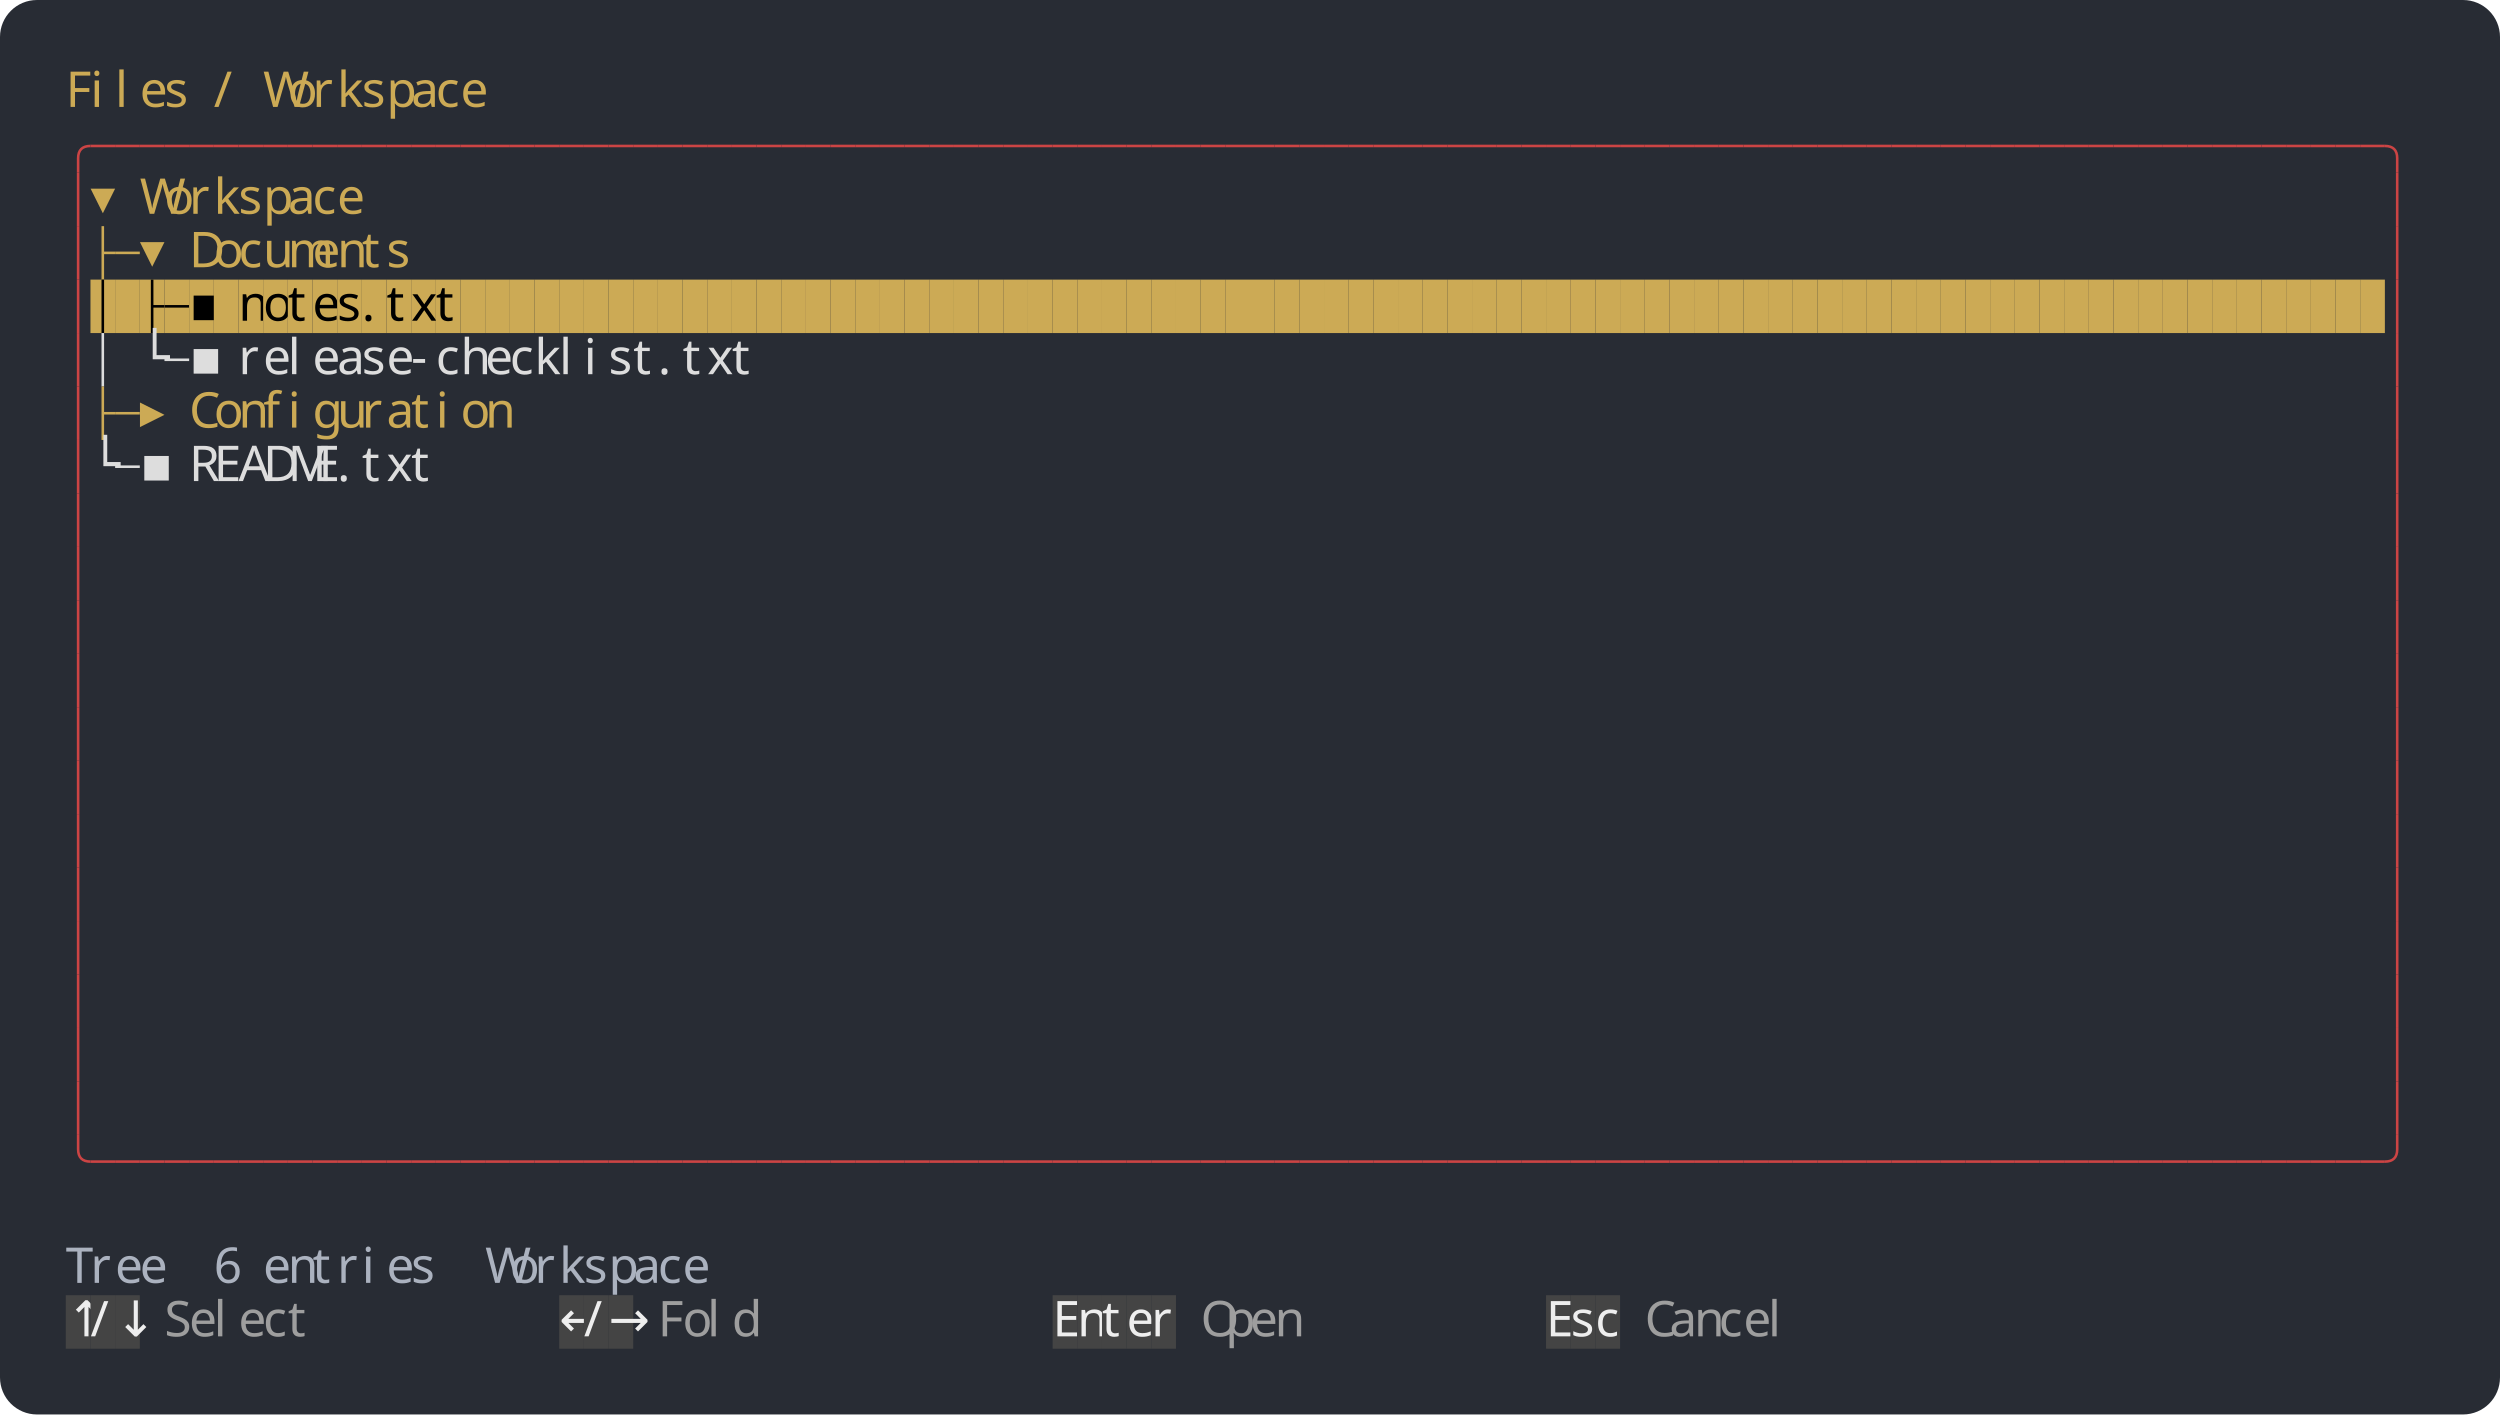
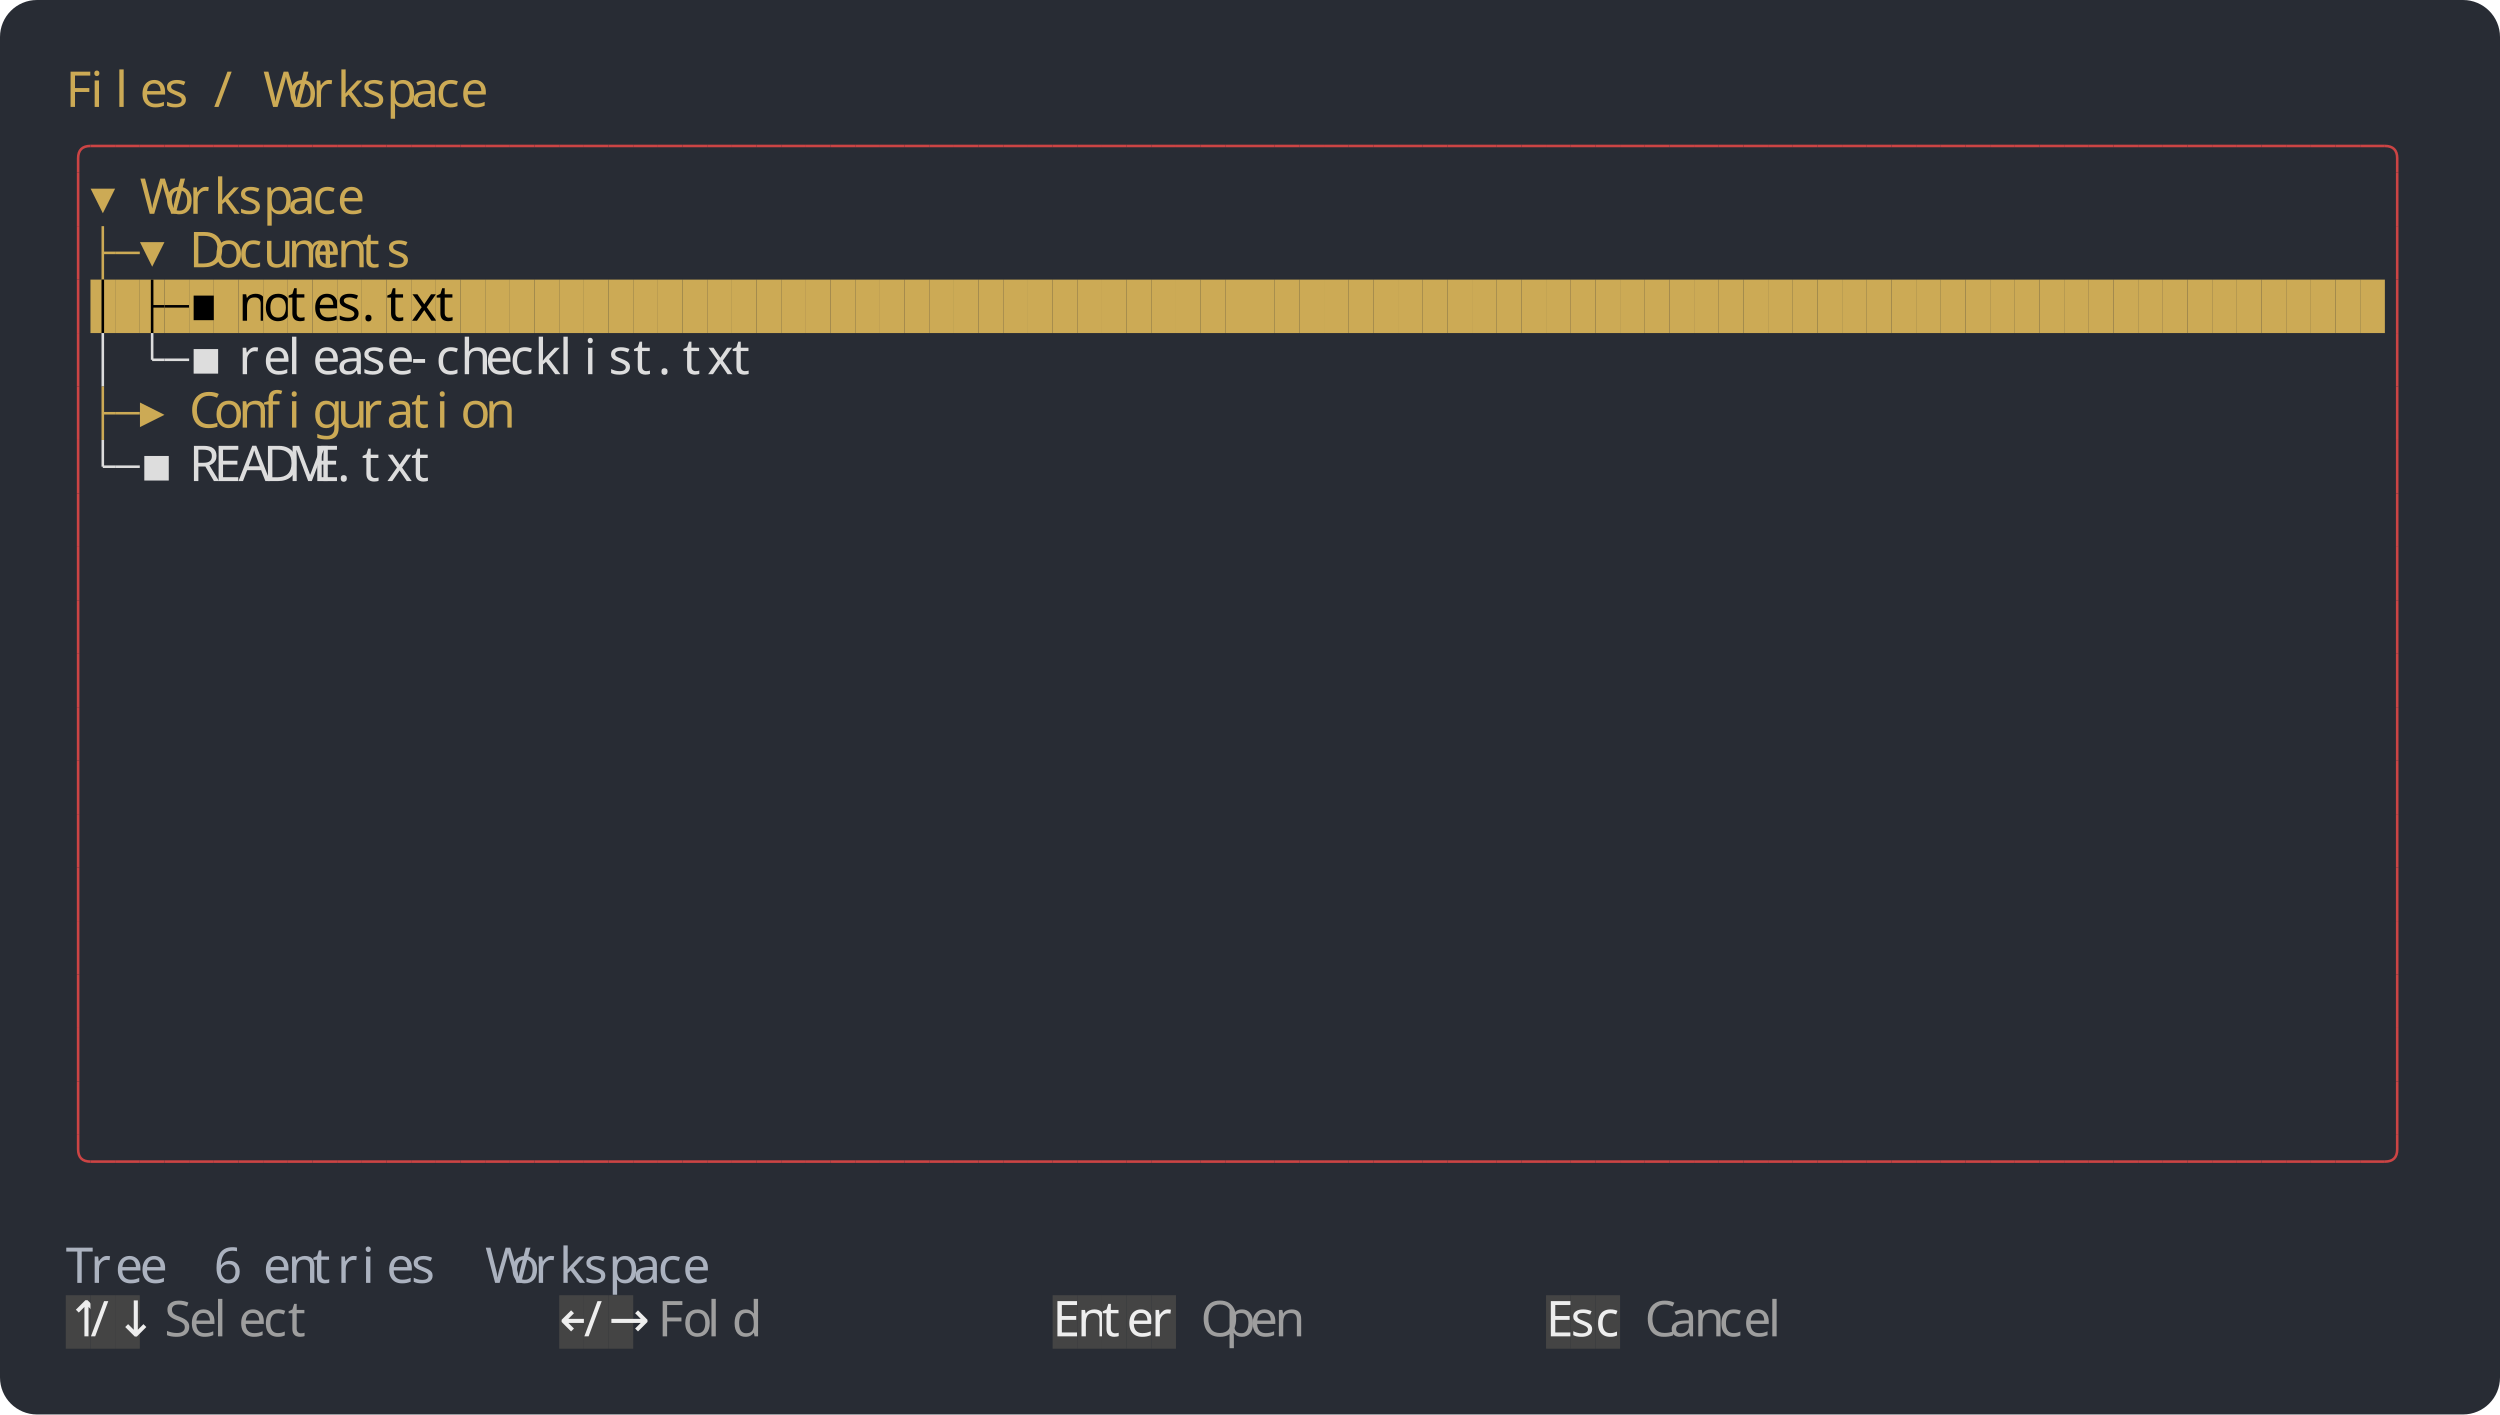
<svg xmlns="http://www.w3.org/2000/svg" width="1216" height="688" viewBox="0 0 1216 688">
  <rect width="1216" height="688" rx="18" fill="#282c34" />
  <g font-family="Agave" font-size="24">
    <text x="32" y="52" fill="#ccaa55">F</text>
    <text x="44" y="52" fill="#ccaa55">i</text>
    <text x="56" y="52" fill="#ccaa55">l</text>
    <text x="68" y="52" fill="#ccaa55">e</text>
    <text x="80" y="52" fill="#ccaa55">s</text>
    <text x="104" y="52" fill="#ccaa55">/</text>
    <text x="128" y="52" fill="#ccaa55">W</text>
    <text x="140" y="52" fill="#ccaa55">o</text>
    <text x="152" y="52" fill="#ccaa55">r</text>
    <text x="164" y="52" fill="#ccaa55">k</text>
    <text x="176" y="52" fill="#ccaa55">s</text>
    <text x="188" y="52" fill="#ccaa55">p</text>
    <text x="200" y="52" fill="#ccaa55">a</text>
    <text x="212" y="52" fill="#ccaa55">c</text>
    <text x="224" y="52" fill="#ccaa55">e</text>
    <path fill="none" stroke="#cc4444" stroke-width="1.25" d="M 38 84 v -7 q 0 -6 6 -6" />
    <path fill="none" stroke="#cc4444" stroke-width="1.25" d="M 44 71 h 12" />
    <path fill="none" stroke="#cc4444" stroke-width="1.25" d="M 56 71 h 12" />
    <path fill="none" stroke="#cc4444" stroke-width="1.25" d="M 68 71 h 12" />
    <path fill="none" stroke="#cc4444" stroke-width="1.25" d="M 80 71 h 12" />
    <path fill="none" stroke="#cc4444" stroke-width="1.25" d="M 92 71 h 12" />
    <path fill="none" stroke="#cc4444" stroke-width="1.25" d="M 104 71 h 12" />
    <path fill="none" stroke="#cc4444" stroke-width="1.25" d="M 116 71 h 12" />
    <path fill="none" stroke="#cc4444" stroke-width="1.25" d="M 128 71 h 12" />
    <path fill="none" stroke="#cc4444" stroke-width="1.25" d="M 140 71 h 12" />
    <path fill="none" stroke="#cc4444" stroke-width="1.25" d="M 152 71 h 12" />
    <path fill="none" stroke="#cc4444" stroke-width="1.25" d="M 164 71 h 12" />
    <path fill="none" stroke="#cc4444" stroke-width="1.25" d="M 176 71 h 12" />
    <path fill="none" stroke="#cc4444" stroke-width="1.25" d="M 188 71 h 12" />
    <path fill="none" stroke="#cc4444" stroke-width="1.25" d="M 200 71 h 12" />
    <path fill="none" stroke="#cc4444" stroke-width="1.25" d="M 212 71 h 12" />
    <path fill="none" stroke="#cc4444" stroke-width="1.25" d="M 224 71 h 12" />
    <path fill="none" stroke="#cc4444" stroke-width="1.25" d="M 236 71 h 12" />
    <path fill="none" stroke="#cc4444" stroke-width="1.25" d="M 248 71 h 12" />
    <path fill="none" stroke="#cc4444" stroke-width="1.25" d="M 260 71 h 12" />
    <path fill="none" stroke="#cc4444" stroke-width="1.25" d="M 272 71 h 12" />
    <path fill="none" stroke="#cc4444" stroke-width="1.25" d="M 284 71 h 12" />
    <path fill="none" stroke="#cc4444" stroke-width="1.25" d="M 296 71 h 12" />
    <path fill="none" stroke="#cc4444" stroke-width="1.25" d="M 308 71 h 12" />
    <path fill="none" stroke="#cc4444" stroke-width="1.25" d="M 320 71 h 12" />
    <path fill="none" stroke="#cc4444" stroke-width="1.25" d="M 332 71 h 12" />
    <path fill="none" stroke="#cc4444" stroke-width="1.25" d="M 344 71 h 12" />
    <path fill="none" stroke="#cc4444" stroke-width="1.25" d="M 356 71 h 12" />
    <path fill="none" stroke="#cc4444" stroke-width="1.25" d="M 368 71 h 12" />
    <path fill="none" stroke="#cc4444" stroke-width="1.25" d="M 380 71 h 12" />
    <path fill="none" stroke="#cc4444" stroke-width="1.25" d="M 392 71 h 12" />
    <path fill="none" stroke="#cc4444" stroke-width="1.25" d="M 404 71 h 12" />
    <path fill="none" stroke="#cc4444" stroke-width="1.25" d="M 416 71 h 12" />
    <path fill="none" stroke="#cc4444" stroke-width="1.25" d="M 428 71 h 12" />
    <path fill="none" stroke="#cc4444" stroke-width="1.25" d="M 440 71 h 12" />
    <path fill="none" stroke="#cc4444" stroke-width="1.25" d="M 452 71 h 12" />
    <path fill="none" stroke="#cc4444" stroke-width="1.25" d="M 464 71 h 12" />
    <path fill="none" stroke="#cc4444" stroke-width="1.25" d="M 476 71 h 12" />
    <path fill="none" stroke="#cc4444" stroke-width="1.25" d="M 488 71 h 12" />
    <path fill="none" stroke="#cc4444" stroke-width="1.25" d="M 500 71 h 12" />
    <path fill="none" stroke="#cc4444" stroke-width="1.25" d="M 512 71 h 12" />
    <path fill="none" stroke="#cc4444" stroke-width="1.25" d="M 524 71 h 12" />
    <path fill="none" stroke="#cc4444" stroke-width="1.25" d="M 536 71 h 12" />
    <path fill="none" stroke="#cc4444" stroke-width="1.25" d="M 548 71 h 12" />
    <path fill="none" stroke="#cc4444" stroke-width="1.25" d="M 560 71 h 12" />
    <path fill="none" stroke="#cc4444" stroke-width="1.25" d="M 572 71 h 12" />
    <path fill="none" stroke="#cc4444" stroke-width="1.25" d="M 584 71 h 12" />
    <path fill="none" stroke="#cc4444" stroke-width="1.25" d="M 596 71 h 12" />
    <path fill="none" stroke="#cc4444" stroke-width="1.25" d="M 608 71 h 12" />
    <path fill="none" stroke="#cc4444" stroke-width="1.25" d="M 620 71 h 12" />
    <path fill="none" stroke="#cc4444" stroke-width="1.25" d="M 632 71 h 12" />
    <path fill="none" stroke="#cc4444" stroke-width="1.25" d="M 644 71 h 12" />
    <path fill="none" stroke="#cc4444" stroke-width="1.25" d="M 656 71 h 12" />
    <path fill="none" stroke="#cc4444" stroke-width="1.25" d="M 668 71 h 12" />
    <path fill="none" stroke="#cc4444" stroke-width="1.25" d="M 680 71 h 12" />
    <path fill="none" stroke="#cc4444" stroke-width="1.25" d="M 692 71 h 12" />
    <path fill="none" stroke="#cc4444" stroke-width="1.25" d="M 704 71 h 12" />
    <path fill="none" stroke="#cc4444" stroke-width="1.25" d="M 716 71 h 12" />
    <path fill="none" stroke="#cc4444" stroke-width="1.25" d="M 728 71 h 12" />
    <path fill="none" stroke="#cc4444" stroke-width="1.25" d="M 740 71 h 12" />
    <path fill="none" stroke="#cc4444" stroke-width="1.25" d="M 752 71 h 12" />
    <path fill="none" stroke="#cc4444" stroke-width="1.25" d="M 764 71 h 12" />
    <path fill="none" stroke="#cc4444" stroke-width="1.25" d="M 776 71 h 12" />
    <path fill="none" stroke="#cc4444" stroke-width="1.25" d="M 788 71 h 12" />
    <path fill="none" stroke="#cc4444" stroke-width="1.25" d="M 800 71 h 12" />
    <path fill="none" stroke="#cc4444" stroke-width="1.25" d="M 812 71 h 12" />
    <path fill="none" stroke="#cc4444" stroke-width="1.25" d="M 824 71 h 12" />
    <path fill="none" stroke="#cc4444" stroke-width="1.25" d="M 836 71 h 12" />
    <path fill="none" stroke="#cc4444" stroke-width="1.25" d="M 848 71 h 12" />
    <path fill="none" stroke="#cc4444" stroke-width="1.25" d="M 860 71 h 12" />
    <path fill="none" stroke="#cc4444" stroke-width="1.25" d="M 872 71 h 12" />
    <path fill="none" stroke="#cc4444" stroke-width="1.25" d="M 884 71 h 12" />
    <path fill="none" stroke="#cc4444" stroke-width="1.25" d="M 896 71 h 12" />
    <path fill="none" stroke="#cc4444" stroke-width="1.25" d="M 908 71 h 12" />
    <path fill="none" stroke="#cc4444" stroke-width="1.25" d="M 920 71 h 12" />
    <path fill="none" stroke="#cc4444" stroke-width="1.25" d="M 932 71 h 12" />
    <path fill="none" stroke="#cc4444" stroke-width="1.25" d="M 944 71 h 12" />
    <path fill="none" stroke="#cc4444" stroke-width="1.25" d="M 956 71 h 12" />
    <path fill="none" stroke="#cc4444" stroke-width="1.25" d="M 968 71 h 12" />
    <path fill="none" stroke="#cc4444" stroke-width="1.25" d="M 980 71 h 12" />
    <path fill="none" stroke="#cc4444" stroke-width="1.25" d="M 992 71 h 12" />
    <path fill="none" stroke="#cc4444" stroke-width="1.25" d="M 1004 71 h 12" />
    <path fill="none" stroke="#cc4444" stroke-width="1.25" d="M 1016 71 h 12" />
    <path fill="none" stroke="#cc4444" stroke-width="1.25" d="M 1028 71 h 12" />
    <path fill="none" stroke="#cc4444" stroke-width="1.25" d="M 1040 71 h 12" />
    <path fill="none" stroke="#cc4444" stroke-width="1.25" d="M 1052 71 h 12" />
    <path fill="none" stroke="#cc4444" stroke-width="1.25" d="M 1064 71 h 12" />
    <path fill="none" stroke="#cc4444" stroke-width="1.25" d="M 1076 71 h 12" />
    <path fill="none" stroke="#cc4444" stroke-width="1.25" d="M 1088 71 h 12" />
    <path fill="none" stroke="#cc4444" stroke-width="1.25" d="M 1100 71 h 12" />
    <path fill="none" stroke="#cc4444" stroke-width="1.25" d="M 1112 71 h 12" />
    <path fill="none" stroke="#cc4444" stroke-width="1.25" d="M 1124 71 h 12" />
    <path fill="none" stroke="#cc4444" stroke-width="1.25" d="M 1136 71 h 12" />
    <path fill="none" stroke="#cc4444" stroke-width="1.25" d="M 1148 71 h 12" />
    <path fill="none" stroke="#cc4444" stroke-width="1.25" d="M 1160 71 q 6 0 6 6 v 7" />
    <path fill="none" stroke="#cc4444" stroke-width="1.25" d="M 38 84 v 26" />
    <text x="44" y="104" fill="#ccaa55">▾</text>
    <text x="68" y="104" fill="#ccaa55">W</text>
    <text x="80" y="104" fill="#ccaa55">o</text>
    <text x="92" y="104" fill="#ccaa55">r</text>
    <text x="104" y="104" fill="#ccaa55">k</text>
    <text x="116" y="104" fill="#ccaa55">s</text>
    <text x="128" y="104" fill="#ccaa55">p</text>
    <text x="140" y="104" fill="#ccaa55">a</text>
    <text x="152" y="104" fill="#ccaa55">c</text>
    <text x="164" y="104" fill="#ccaa55">e</text>
    <path fill="none" stroke="#cc4444" stroke-width="1.25" d="M 1166 84 v 26" />
    <path fill="none" stroke="#cc4444" stroke-width="1.25" d="M 38 110 v 26" />
    <path fill="none" stroke="#ccaa55" stroke-width="1.25" d="M 50 123 h 6 M 50 110 v 26" />
    <path fill="none" stroke="#ccaa55" stroke-width="1.25" d="M 56 123 h 12" />
    <text x="68" y="130" fill="#ccaa55">▾</text>
    <text x="92" y="130" fill="#ccaa55">D</text>
    <text x="104" y="130" fill="#ccaa55">o</text>
    <text x="116" y="130" fill="#ccaa55">c</text>
    <text x="128" y="130" fill="#ccaa55">u</text>
    <text x="140" y="130" fill="#ccaa55">m</text>
    <text x="152" y="130" fill="#ccaa55">e</text>
    <text x="164" y="130" fill="#ccaa55">n</text>
    <text x="176" y="130" fill="#ccaa55">t</text>
    <text x="188" y="130" fill="#ccaa55">s</text>
    <path fill="none" stroke="#cc4444" stroke-width="1.25" d="M 1166 110 v 26" />
    <path fill="none" stroke="#cc4444" stroke-width="1.25" d="M 38 136 v 26" />
    <rect x="44" y="136" width="12" height="26" fill="#ccaa55" />
    <path fill="none" stroke="#000000" stroke-width="1.25" d="M 50 136 v 26" />
    <rect x="56" y="136" width="12" height="26" fill="#ccaa55" />
    <rect x="68" y="136" width="12" height="26" fill="#ccaa55" />
    <path fill="none" stroke="#000000" stroke-width="1.25" d="M 74 149 h 6 M 74 136 v 26" />
    <rect x="80" y="136" width="12" height="26" fill="#ccaa55" />
    <path fill="none" stroke="#000000" stroke-width="1.25" d="M 80 149 h 12" />
    <rect x="92" y="136" width="12" height="26" fill="#ccaa55" />
    <text x="92" y="156" fill="#000000">▪</text>
    <rect x="104" y="136" width="12" height="26" fill="#ccaa55" />
    <rect x="116" y="136" width="12" height="26" fill="#ccaa55" />
    <text x="116" y="156" fill="#000000">n</text>
    <rect x="128" y="136" width="12" height="26" fill="#ccaa55" />
    <text x="128" y="156" fill="#000000">o</text>
    <rect x="140" y="136" width="12" height="26" fill="#ccaa55" />
    <text x="140" y="156" fill="#000000">t</text>
    <rect x="152" y="136" width="12" height="26" fill="#ccaa55" />
    <text x="152" y="156" fill="#000000">e</text>
    <rect x="164" y="136" width="12" height="26" fill="#ccaa55" />
    <text x="164" y="156" fill="#000000">s</text>
    <rect x="176" y="136" width="12" height="26" fill="#ccaa55" />
    <text x="176" y="156" fill="#000000">.</text>
    <rect x="188" y="136" width="12" height="26" fill="#ccaa55" />
    <text x="188" y="156" fill="#000000">t</text>
    <rect x="200" y="136" width="12" height="26" fill="#ccaa55" />
    <text x="200" y="156" fill="#000000">x</text>
    <rect x="212" y="136" width="12" height="26" fill="#ccaa55" />
    <text x="212" y="156" fill="#000000">t</text>
    <rect x="224" y="136" width="12" height="26" fill="#ccaa55" />
    <rect x="236" y="136" width="12" height="26" fill="#ccaa55" />
    <rect x="248" y="136" width="12" height="26" fill="#ccaa55" />
    <rect x="260" y="136" width="12" height="26" fill="#ccaa55" />
    <rect x="272" y="136" width="12" height="26" fill="#ccaa55" />
    <rect x="284" y="136" width="12" height="26" fill="#ccaa55" />
    <rect x="296" y="136" width="12" height="26" fill="#ccaa55" />
    <rect x="308" y="136" width="12" height="26" fill="#ccaa55" />
    <rect x="320" y="136" width="12" height="26" fill="#ccaa55" />
    <rect x="332" y="136" width="12" height="26" fill="#ccaa55" />
    <rect x="344" y="136" width="12" height="26" fill="#ccaa55" />
    <rect x="356" y="136" width="12" height="26" fill="#ccaa55" />
    <rect x="368" y="136" width="12" height="26" fill="#ccaa55" />
    <rect x="380" y="136" width="12" height="26" fill="#ccaa55" />
    <rect x="392" y="136" width="12" height="26" fill="#ccaa55" />
    <rect x="404" y="136" width="12" height="26" fill="#ccaa55" />
    <rect x="416" y="136" width="12" height="26" fill="#ccaa55" />
    <rect x="428" y="136" width="12" height="26" fill="#ccaa55" />
    <rect x="440" y="136" width="12" height="26" fill="#ccaa55" />
    <rect x="452" y="136" width="12" height="26" fill="#ccaa55" />
    <rect x="464" y="136" width="12" height="26" fill="#ccaa55" />
    <rect x="476" y="136" width="12" height="26" fill="#ccaa55" />
    <rect x="488" y="136" width="12" height="26" fill="#ccaa55" />
    <rect x="500" y="136" width="12" height="26" fill="#ccaa55" />
    <rect x="512" y="136" width="12" height="26" fill="#ccaa55" />
    <rect x="524" y="136" width="12" height="26" fill="#ccaa55" />
    <rect x="536" y="136" width="12" height="26" fill="#ccaa55" />
    <rect x="548" y="136" width="12" height="26" fill="#ccaa55" />
    <rect x="560" y="136" width="12" height="26" fill="#ccaa55" />
    <rect x="572" y="136" width="12" height="26" fill="#ccaa55" />
    <rect x="584" y="136" width="12" height="26" fill="#ccaa55" />
    <rect x="596" y="136" width="12" height="26" fill="#ccaa55" />
    <rect x="608" y="136" width="12" height="26" fill="#ccaa55" />
    <rect x="620" y="136" width="12" height="26" fill="#ccaa55" />
    <rect x="632" y="136" width="12" height="26" fill="#ccaa55" />
    <rect x="644" y="136" width="12" height="26" fill="#ccaa55" />
    <rect x="656" y="136" width="12" height="26" fill="#ccaa55" />
    <rect x="668" y="136" width="12" height="26" fill="#ccaa55" />
    <rect x="680" y="136" width="12" height="26" fill="#ccaa55" />
    <rect x="692" y="136" width="12" height="26" fill="#ccaa55" />
    <rect x="704" y="136" width="12" height="26" fill="#ccaa55" />
    <rect x="716" y="136" width="12" height="26" fill="#ccaa55" />
    <rect x="728" y="136" width="12" height="26" fill="#ccaa55" />
    <rect x="740" y="136" width="12" height="26" fill="#ccaa55" />
    <rect x="752" y="136" width="12" height="26" fill="#ccaa55" />
    <rect x="764" y="136" width="12" height="26" fill="#ccaa55" />
    <rect x="776" y="136" width="12" height="26" fill="#ccaa55" />
    <rect x="788" y="136" width="12" height="26" fill="#ccaa55" />
    <rect x="800" y="136" width="12" height="26" fill="#ccaa55" />
    <rect x="812" y="136" width="12" height="26" fill="#ccaa55" />
    <rect x="824" y="136" width="12" height="26" fill="#ccaa55" />
    <rect x="836" y="136" width="12" height="26" fill="#ccaa55" />
    <rect x="848" y="136" width="12" height="26" fill="#ccaa55" />
    <rect x="860" y="136" width="12" height="26" fill="#ccaa55" />
    <rect x="872" y="136" width="12" height="26" fill="#ccaa55" />
    <rect x="884" y="136" width="12" height="26" fill="#ccaa55" />
    <rect x="896" y="136" width="12" height="26" fill="#ccaa55" />
    <rect x="908" y="136" width="12" height="26" fill="#ccaa55" />
    <rect x="920" y="136" width="12" height="26" fill="#ccaa55" />
    <rect x="932" y="136" width="12" height="26" fill="#ccaa55" />
    <rect x="944" y="136" width="12" height="26" fill="#ccaa55" />
    <rect x="956" y="136" width="12" height="26" fill="#ccaa55" />
    <rect x="968" y="136" width="12" height="26" fill="#ccaa55" />
    <rect x="980" y="136" width="12" height="26" fill="#ccaa55" />
    <rect x="992" y="136" width="12" height="26" fill="#ccaa55" />
    <rect x="1004" y="136" width="12" height="26" fill="#ccaa55" />
    <rect x="1016" y="136" width="12" height="26" fill="#ccaa55" />
    <rect x="1028" y="136" width="12" height="26" fill="#ccaa55" />
    <rect x="1040" y="136" width="12" height="26" fill="#ccaa55" />
    <rect x="1052" y="136" width="12" height="26" fill="#ccaa55" />
    <rect x="1064" y="136" width="12" height="26" fill="#ccaa55" />
    <rect x="1076" y="136" width="12" height="26" fill="#ccaa55" />
    <rect x="1088" y="136" width="12" height="26" fill="#ccaa55" />
    <rect x="1100" y="136" width="12" height="26" fill="#ccaa55" />
    <rect x="1112" y="136" width="12" height="26" fill="#ccaa55" />
    <rect x="1124" y="136" width="12" height="26" fill="#ccaa55" />
    <rect x="1136" y="136" width="12" height="26" fill="#ccaa55" />
    <rect x="1148" y="136" width="12" height="26" fill="#ccaa55" />
    <path fill="none" stroke="#cc4444" stroke-width="1.25" d="M 1166 136 v 26" />
    <path fill="none" stroke="#cc4444" stroke-width="1.25" d="M 38 162 v 26" />
    <path fill="none" stroke="#dddddd" stroke-width="1.25" d="M 50 162 v 26" />
-     <text x="68" y="182" fill="#dddddd">└</text>
+     <path fill="none" stroke="#dddddd" stroke-width="1.25" d="M 74 175 L 80 175" />
+     <path fill="none" stroke="#dddddd" stroke-width="1.25" d="M 74 162 L 74 175" />
    <path fill="none" stroke="#dddddd" stroke-width="1.25" d="M 80 175 h 12" />
    <text x="92" y="182" fill="#dddddd">▪</text>
    <text x="116" y="182" fill="#dddddd">r</text>
    <text x="128" y="182" fill="#dddddd">e</text>
    <text x="140" y="182" fill="#dddddd">l</text>
    <text x="152" y="182" fill="#dddddd">e</text>
    <text x="164" y="182" fill="#dddddd">a</text>
    <text x="176" y="182" fill="#dddddd">s</text>
    <text x="188" y="182" fill="#dddddd">e</text>
    <text x="200" y="182" fill="#dddddd">-</text>
    <text x="212" y="182" fill="#dddddd">c</text>
    <text x="224" y="182" fill="#dddddd">h</text>
    <text x="236" y="182" fill="#dddddd">e</text>
    <text x="248" y="182" fill="#dddddd">c</text>
    <text x="260" y="182" fill="#dddddd">k</text>
    <text x="272" y="182" fill="#dddddd">l</text>
    <text x="284" y="182" fill="#dddddd">i</text>
    <text x="296" y="182" fill="#dddddd">s</text>
    <text x="308" y="182" fill="#dddddd">t</text>
    <text x="320" y="182" fill="#dddddd">.</text>
    <text x="332" y="182" fill="#dddddd">t</text>
    <text x="344" y="182" fill="#dddddd">x</text>
    <text x="356" y="182" fill="#dddddd">t</text>
    <path fill="none" stroke="#cc4444" stroke-width="1.25" d="M 1166 162 v 26" />
    <path fill="none" stroke="#cc4444" stroke-width="1.25" d="M 38 188 v 26" />
    <path fill="none" stroke="#ccaa55" stroke-width="1.25" d="M 50 201 h 6 M 50 188 v 26" />
    <path fill="none" stroke="#ccaa55" stroke-width="1.25" d="M 56 201 h 12" />
    <text x="68" y="208" fill="#ccaa55">▸</text>
    <text x="92" y="208" fill="#ccaa55">C</text>
    <text x="104" y="208" fill="#ccaa55">o</text>
    <text x="116" y="208" fill="#ccaa55">n</text>
    <text x="128" y="208" fill="#ccaa55">f</text>
    <text x="140" y="208" fill="#ccaa55">i</text>
    <text x="152" y="208" fill="#ccaa55">g</text>
    <text x="164" y="208" fill="#ccaa55">u</text>
    <text x="176" y="208" fill="#ccaa55">r</text>
    <text x="188" y="208" fill="#ccaa55">a</text>
    <text x="200" y="208" fill="#ccaa55">t</text>
    <text x="212" y="208" fill="#ccaa55">i</text>
    <text x="224" y="208" fill="#ccaa55">o</text>
    <text x="236" y="208" fill="#ccaa55">n</text>
    <path fill="none" stroke="#cc4444" stroke-width="1.25" d="M 1166 188 v 26" />
    <path fill="none" stroke="#cc4444" stroke-width="1.25" d="M 38 214 v 26" />
-     <text x="44" y="234" fill="#dddddd">└</text>
+     <path fill="none" stroke="#dddddd" stroke-width="1.25" d="M 50 227 L 56 227" />
+     <path fill="none" stroke="#dddddd" stroke-width="1.25" d="M 50 214 L 50 227" />
    <path fill="none" stroke="#dddddd" stroke-width="1.25" d="M 56 227 h 12" />
    <text x="68" y="234" fill="#dddddd">▪</text>
    <text x="92" y="234" fill="#dddddd">R</text>
    <text x="104" y="234" fill="#dddddd">E</text>
    <text x="116" y="234" fill="#dddddd">A</text>
    <text x="128" y="234" fill="#dddddd">D</text>
    <text x="140" y="234" fill="#dddddd">M</text>
    <text x="152" y="234" fill="#dddddd">E</text>
    <text x="164" y="234" fill="#dddddd">.</text>
    <text x="176" y="234" fill="#dddddd">t</text>
    <text x="188" y="234" fill="#dddddd">x</text>
    <text x="200" y="234" fill="#dddddd">t</text>
    <path fill="none" stroke="#cc4444" stroke-width="1.25" d="M 1166 214 v 26" />
    <path fill="none" stroke="#cc4444" stroke-width="1.25" d="M 38 240 v 26" />
    <path fill="none" stroke="#cc4444" stroke-width="1.25" d="M 1166 240 v 26" />
    <path fill="none" stroke="#cc4444" stroke-width="1.25" d="M 38 266 v 26" />
    <path fill="none" stroke="#cc4444" stroke-width="1.25" d="M 1166 266 v 26" />
    <path fill="none" stroke="#cc4444" stroke-width="1.25" d="M 38 292 v 26" />
    <path fill="none" stroke="#cc4444" stroke-width="1.25" d="M 1166 292 v 26" />
    <path fill="none" stroke="#cc4444" stroke-width="1.25" d="M 38 318 v 26" />
    <path fill="none" stroke="#cc4444" stroke-width="1.25" d="M 1166 318 v 26" />
    <path fill="none" stroke="#cc4444" stroke-width="1.25" d="M 38 344 v 26" />
    <path fill="none" stroke="#cc4444" stroke-width="1.25" d="M 1166 344 v 26" />
    <path fill="none" stroke="#cc4444" stroke-width="1.25" d="M 38 370 v 26" />
    <path fill="none" stroke="#cc4444" stroke-width="1.25" d="M 1166 370 v 26" />
    <path fill="none" stroke="#cc4444" stroke-width="1.25" d="M 38 396 v 26" />
    <path fill="none" stroke="#cc4444" stroke-width="1.25" d="M 1166 396 v 26" />
    <path fill="none" stroke="#cc4444" stroke-width="1.25" d="M 38 422 v 26" />
    <path fill="none" stroke="#cc4444" stroke-width="1.25" d="M 1166 422 v 26" />
    <path fill="none" stroke="#cc4444" stroke-width="1.25" d="M 38 448 v 26" />
    <path fill="none" stroke="#cc4444" stroke-width="1.25" d="M 1166 448 v 26" />
    <path fill="none" stroke="#cc4444" stroke-width="1.25" d="M 38 474 v 26" />
    <path fill="none" stroke="#cc4444" stroke-width="1.25" d="M 1166 474 v 26" />
    <path fill="none" stroke="#cc4444" stroke-width="1.25" d="M 38 500 v 26" />
    <path fill="none" stroke="#cc4444" stroke-width="1.25" d="M 1166 500 v 26" />
    <path fill="none" stroke="#cc4444" stroke-width="1.25" d="M 38 526 v 26" />
    <path fill="none" stroke="#cc4444" stroke-width="1.25" d="M 1166 526 v 26" />
    <path fill="none" stroke="#cc4444" stroke-width="1.25" d="M 38 552 v 7 q 0 6 6 6" />
    <path fill="none" stroke="#cc4444" stroke-width="1.25" d="M 44 565 h 12" />
    <path fill="none" stroke="#cc4444" stroke-width="1.25" d="M 56 565 h 12" />
    <path fill="none" stroke="#cc4444" stroke-width="1.25" d="M 68 565 h 12" />
    <path fill="none" stroke="#cc4444" stroke-width="1.25" d="M 80 565 h 12" />
    <path fill="none" stroke="#cc4444" stroke-width="1.25" d="M 92 565 h 12" />
    <path fill="none" stroke="#cc4444" stroke-width="1.25" d="M 104 565 h 12" />
    <path fill="none" stroke="#cc4444" stroke-width="1.25" d="M 116 565 h 12" />
    <path fill="none" stroke="#cc4444" stroke-width="1.25" d="M 128 565 h 12" />
    <path fill="none" stroke="#cc4444" stroke-width="1.25" d="M 140 565 h 12" />
    <path fill="none" stroke="#cc4444" stroke-width="1.25" d="M 152 565 h 12" />
    <path fill="none" stroke="#cc4444" stroke-width="1.25" d="M 164 565 h 12" />
    <path fill="none" stroke="#cc4444" stroke-width="1.25" d="M 176 565 h 12" />
    <path fill="none" stroke="#cc4444" stroke-width="1.25" d="M 188 565 h 12" />
    <path fill="none" stroke="#cc4444" stroke-width="1.25" d="M 200 565 h 12" />
    <path fill="none" stroke="#cc4444" stroke-width="1.25" d="M 212 565 h 12" />
    <path fill="none" stroke="#cc4444" stroke-width="1.25" d="M 224 565 h 12" />
    <path fill="none" stroke="#cc4444" stroke-width="1.25" d="M 236 565 h 12" />
    <path fill="none" stroke="#cc4444" stroke-width="1.25" d="M 248 565 h 12" />
    <path fill="none" stroke="#cc4444" stroke-width="1.25" d="M 260 565 h 12" />
    <path fill="none" stroke="#cc4444" stroke-width="1.25" d="M 272 565 h 12" />
    <path fill="none" stroke="#cc4444" stroke-width="1.25" d="M 284 565 h 12" />
    <path fill="none" stroke="#cc4444" stroke-width="1.25" d="M 296 565 h 12" />
    <path fill="none" stroke="#cc4444" stroke-width="1.25" d="M 308 565 h 12" />
    <path fill="none" stroke="#cc4444" stroke-width="1.25" d="M 320 565 h 12" />
    <path fill="none" stroke="#cc4444" stroke-width="1.25" d="M 332 565 h 12" />
    <path fill="none" stroke="#cc4444" stroke-width="1.25" d="M 344 565 h 12" />
    <path fill="none" stroke="#cc4444" stroke-width="1.25" d="M 356 565 h 12" />
    <path fill="none" stroke="#cc4444" stroke-width="1.25" d="M 368 565 h 12" />
    <path fill="none" stroke="#cc4444" stroke-width="1.25" d="M 380 565 h 12" />
    <path fill="none" stroke="#cc4444" stroke-width="1.25" d="M 392 565 h 12" />
    <path fill="none" stroke="#cc4444" stroke-width="1.25" d="M 404 565 h 12" />
    <path fill="none" stroke="#cc4444" stroke-width="1.25" d="M 416 565 h 12" />
    <path fill="none" stroke="#cc4444" stroke-width="1.25" d="M 428 565 h 12" />
    <path fill="none" stroke="#cc4444" stroke-width="1.25" d="M 440 565 h 12" />
    <path fill="none" stroke="#cc4444" stroke-width="1.25" d="M 452 565 h 12" />
    <path fill="none" stroke="#cc4444" stroke-width="1.25" d="M 464 565 h 12" />
    <path fill="none" stroke="#cc4444" stroke-width="1.25" d="M 476 565 h 12" />
    <path fill="none" stroke="#cc4444" stroke-width="1.25" d="M 488 565 h 12" />
    <path fill="none" stroke="#cc4444" stroke-width="1.25" d="M 500 565 h 12" />
    <path fill="none" stroke="#cc4444" stroke-width="1.25" d="M 512 565 h 12" />
    <path fill="none" stroke="#cc4444" stroke-width="1.25" d="M 524 565 h 12" />
    <path fill="none" stroke="#cc4444" stroke-width="1.25" d="M 536 565 h 12" />
    <path fill="none" stroke="#cc4444" stroke-width="1.25" d="M 548 565 h 12" />
    <path fill="none" stroke="#cc4444" stroke-width="1.25" d="M 560 565 h 12" />
    <path fill="none" stroke="#cc4444" stroke-width="1.25" d="M 572 565 h 12" />
    <path fill="none" stroke="#cc4444" stroke-width="1.25" d="M 584 565 h 12" />
    <path fill="none" stroke="#cc4444" stroke-width="1.25" d="M 596 565 h 12" />
    <path fill="none" stroke="#cc4444" stroke-width="1.25" d="M 608 565 h 12" />
    <path fill="none" stroke="#cc4444" stroke-width="1.25" d="M 620 565 h 12" />
    <path fill="none" stroke="#cc4444" stroke-width="1.25" d="M 632 565 h 12" />
    <path fill="none" stroke="#cc4444" stroke-width="1.25" d="M 644 565 h 12" />
    <path fill="none" stroke="#cc4444" stroke-width="1.25" d="M 656 565 h 12" />
    <path fill="none" stroke="#cc4444" stroke-width="1.25" d="M 668 565 h 12" />
    <path fill="none" stroke="#cc4444" stroke-width="1.25" d="M 680 565 h 12" />
    <path fill="none" stroke="#cc4444" stroke-width="1.25" d="M 692 565 h 12" />
    <path fill="none" stroke="#cc4444" stroke-width="1.25" d="M 704 565 h 12" />
    <path fill="none" stroke="#cc4444" stroke-width="1.25" d="M 716 565 h 12" />
    <path fill="none" stroke="#cc4444" stroke-width="1.25" d="M 728 565 h 12" />
    <path fill="none" stroke="#cc4444" stroke-width="1.25" d="M 740 565 h 12" />
    <path fill="none" stroke="#cc4444" stroke-width="1.25" d="M 752 565 h 12" />
    <path fill="none" stroke="#cc4444" stroke-width="1.25" d="M 764 565 h 12" />
    <path fill="none" stroke="#cc4444" stroke-width="1.25" d="M 776 565 h 12" />
    <path fill="none" stroke="#cc4444" stroke-width="1.25" d="M 788 565 h 12" />
    <path fill="none" stroke="#cc4444" stroke-width="1.25" d="M 800 565 h 12" />
    <path fill="none" stroke="#cc4444" stroke-width="1.25" d="M 812 565 h 12" />
    <path fill="none" stroke="#cc4444" stroke-width="1.25" d="M 824 565 h 12" />
    <path fill="none" stroke="#cc4444" stroke-width="1.25" d="M 836 565 h 12" />
    <path fill="none" stroke="#cc4444" stroke-width="1.25" d="M 848 565 h 12" />
    <path fill="none" stroke="#cc4444" stroke-width="1.25" d="M 860 565 h 12" />
    <path fill="none" stroke="#cc4444" stroke-width="1.25" d="M 872 565 h 12" />
    <path fill="none" stroke="#cc4444" stroke-width="1.25" d="M 884 565 h 12" />
    <path fill="none" stroke="#cc4444" stroke-width="1.25" d="M 896 565 h 12" />
    <path fill="none" stroke="#cc4444" stroke-width="1.25" d="M 908 565 h 12" />
    <path fill="none" stroke="#cc4444" stroke-width="1.25" d="M 920 565 h 12" />
    <path fill="none" stroke="#cc4444" stroke-width="1.25" d="M 932 565 h 12" />
    <path fill="none" stroke="#cc4444" stroke-width="1.25" d="M 944 565 h 12" />
    <path fill="none" stroke="#cc4444" stroke-width="1.25" d="M 956 565 h 12" />
    <path fill="none" stroke="#cc4444" stroke-width="1.25" d="M 968 565 h 12" />
    <path fill="none" stroke="#cc4444" stroke-width="1.25" d="M 980 565 h 12" />
    <path fill="none" stroke="#cc4444" stroke-width="1.25" d="M 992 565 h 12" />
    <path fill="none" stroke="#cc4444" stroke-width="1.25" d="M 1004 565 h 12" />
    <path fill="none" stroke="#cc4444" stroke-width="1.25" d="M 1016 565 h 12" />
    <path fill="none" stroke="#cc4444" stroke-width="1.25" d="M 1028 565 h 12" />
    <path fill="none" stroke="#cc4444" stroke-width="1.25" d="M 1040 565 h 12" />
    <path fill="none" stroke="#cc4444" stroke-width="1.25" d="M 1052 565 h 12" />
    <path fill="none" stroke="#cc4444" stroke-width="1.25" d="M 1064 565 h 12" />
    <path fill="none" stroke="#cc4444" stroke-width="1.25" d="M 1076 565 h 12" />
    <path fill="none" stroke="#cc4444" stroke-width="1.25" d="M 1088 565 h 12" />
    <path fill="none" stroke="#cc4444" stroke-width="1.25" d="M 1100 565 h 12" />
    <path fill="none" stroke="#cc4444" stroke-width="1.25" d="M 1112 565 h 12" />
    <path fill="none" stroke="#cc4444" stroke-width="1.25" d="M 1124 565 h 12" />
    <path fill="none" stroke="#cc4444" stroke-width="1.25" d="M 1136 565 h 12" />
    <path fill="none" stroke="#cc4444" stroke-width="1.25" d="M 1148 565 h 12" />
    <path fill="none" stroke="#cc4444" stroke-width="1.25" d="M 1166 552 v 7 q 0 6 -6 6" />
    <text x="32" y="624" fill="#abb2bf">T</text>
    <text x="44" y="624" fill="#abb2bf">r</text>
    <text x="56" y="624" fill="#abb2bf">e</text>
    <text x="68" y="624" fill="#abb2bf">e</text>
    <text x="104" y="624" fill="#abb2bf">6</text>
    <text x="128" y="624" fill="#abb2bf">e</text>
    <text x="140" y="624" fill="#abb2bf">n</text>
    <text x="152" y="624" fill="#abb2bf">t</text>
    <text x="164" y="624" fill="#abb2bf">r</text>
    <text x="176" y="624" fill="#abb2bf">i</text>
    <text x="188" y="624" fill="#abb2bf">e</text>
    <text x="200" y="624" fill="#abb2bf">s</text>
    <text x="236" y="624" fill="#abb2bf">W</text>
    <text x="248" y="624" fill="#abb2bf">o</text>
    <text x="260" y="624" fill="#abb2bf">r</text>
    <text x="272" y="624" fill="#abb2bf">k</text>
    <text x="284" y="624" fill="#abb2bf">s</text>
    <text x="296" y="624" fill="#abb2bf">p</text>
    <text x="308" y="624" fill="#abb2bf">a</text>
    <text x="320" y="624" fill="#abb2bf">c</text>
    <text x="332" y="624" fill="#abb2bf">e</text>
    <rect x="32" y="630" width="12" height="26" fill="#444444" />
    <text x="32" y="650" fill="#eeeeee">↑</text>
    <rect x="44" y="630" width="12" height="26" fill="#444444" />
    <text x="44" y="650" fill="#eeeeee">/</text>
    <rect x="56" y="630" width="12" height="26" fill="#444444" />
    <text x="56" y="650" fill="#eeeeee">↓</text>
    <text x="80" y="650" fill="#9e9e9e">S</text>
    <text x="92" y="650" fill="#9e9e9e">e</text>
    <text x="104" y="650" fill="#9e9e9e">l</text>
    <text x="116" y="650" fill="#9e9e9e">e</text>
    <text x="128" y="650" fill="#9e9e9e">c</text>
    <text x="140" y="650" fill="#9e9e9e">t</text>
    <rect x="272" y="630" width="12" height="26" fill="#444444" />
    <text x="272" y="650" fill="#eeeeee">←</text>
    <rect x="284" y="630" width="12" height="26" fill="#444444" />
    <text x="284" y="650" fill="#eeeeee">/</text>
    <rect x="296" y="630" width="12" height="26" fill="#444444" />
    <text x="296" y="650" fill="#eeeeee">→</text>
    <text x="320" y="650" fill="#9e9e9e">F</text>
    <text x="332" y="650" fill="#9e9e9e">o</text>
    <text x="344" y="650" fill="#9e9e9e">l</text>
    <text x="356" y="650" fill="#9e9e9e">d</text>
    <rect x="512" y="630" width="12" height="26" fill="#444444" />
    <text x="512" y="650" fill="#eeeeee">E</text>
    <rect x="524" y="630" width="12" height="26" fill="#444444" />
    <text x="524" y="650" fill="#eeeeee">n</text>
    <rect x="536" y="630" width="12" height="26" fill="#444444" />
    <text x="536" y="650" fill="#eeeeee">t</text>
    <rect x="548" y="630" width="12" height="26" fill="#444444" />
    <text x="548" y="650" fill="#eeeeee">e</text>
    <rect x="560" y="630" width="12" height="26" fill="#444444" />
    <text x="560" y="650" fill="#eeeeee">r</text>
    <text x="584" y="650" fill="#9e9e9e">O</text>
    <text x="596" y="650" fill="#9e9e9e">p</text>
    <text x="608" y="650" fill="#9e9e9e">e</text>
    <text x="620" y="650" fill="#9e9e9e">n</text>
    <rect x="752" y="630" width="12" height="26" fill="#444444" />
    <text x="752" y="650" fill="#eeeeee">E</text>
    <rect x="764" y="630" width="12" height="26" fill="#444444" />
    <text x="764" y="650" fill="#eeeeee">s</text>
    <rect x="776" y="630" width="12" height="26" fill="#444444" />
    <text x="776" y="650" fill="#eeeeee">c</text>
    <text x="800" y="650" fill="#9e9e9e">C</text>
    <text x="812" y="650" fill="#9e9e9e">a</text>
    <text x="824" y="650" fill="#9e9e9e">n</text>
    <text x="836" y="650" fill="#9e9e9e">c</text>
    <text x="848" y="650" fill="#9e9e9e">e</text>
    <text x="860" y="650" fill="#9e9e9e">l</text>
  </g>
</svg>
